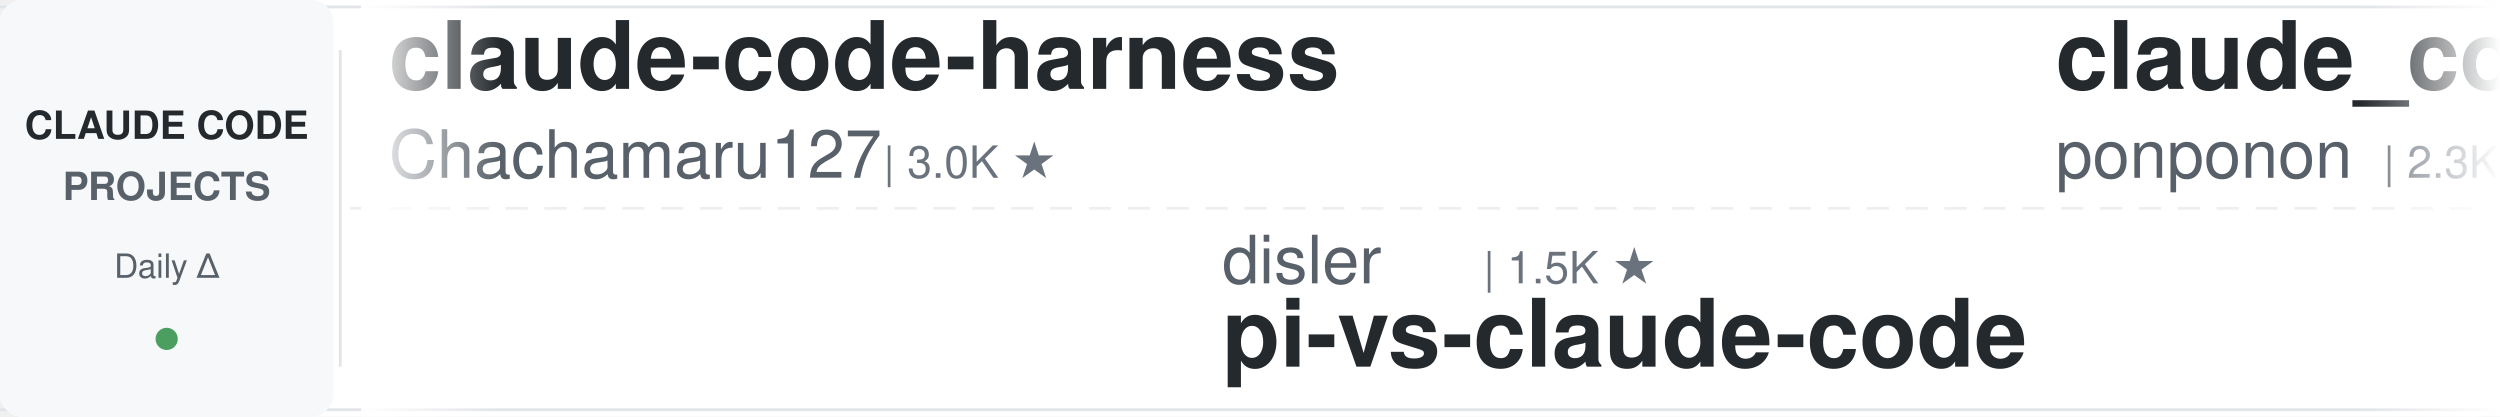
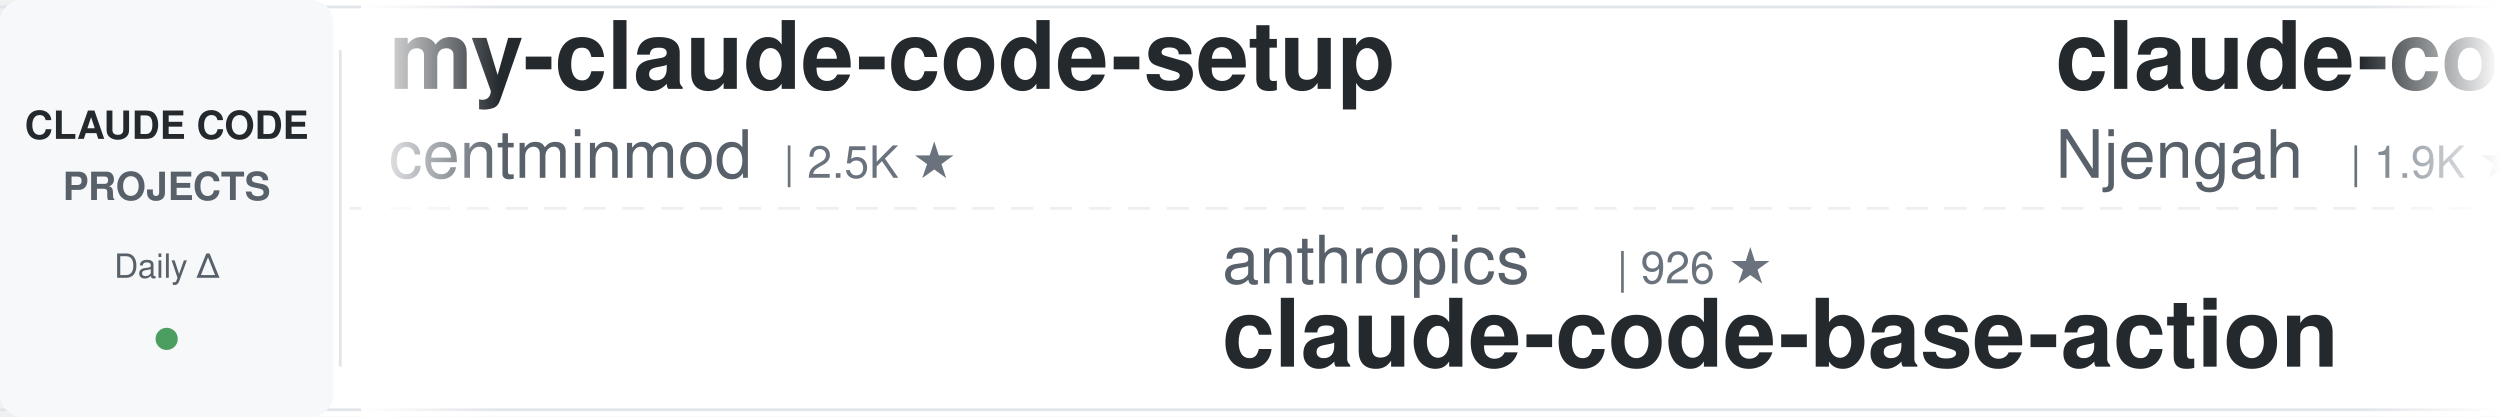
<svg xmlns="http://www.w3.org/2000/svg" width="900" height="150">
  <defs>
    <linearGradient id="leftFade" x1="0%" y1="0%" x2="100%" y2="0%">
      <stop offset="0%" style="stop-color:#ffffff;stop-opacity:1" />
      <stop offset="100%" style="stop-color:#ffffff;stop-opacity:0" />
    </linearGradient>
    <linearGradient id="rightFade" x1="0%" y1="0%" x2="100%" y2="0%">
      <stop offset="0%" style="stop-color:#ffffff;stop-opacity:0" />
      <stop offset="100%" style="stop-color:#ffffff;stop-opacity:1" />
    </linearGradient>
  </defs>
  <rect width="900" height="150" fill="#ffffff" rx="8" />
  <rect x="0" y="2" width="900" height="1" fill="#e1e4e8" />
  <rect x="0" y="147" width="900" height="1" fill="#e1e4e8" />
  <line x1="0" y1="75" x2="900" y2="75" stroke="#e1e4e8" stroke-width="1" stroke-dasharray="8 6" opacity="0.6" />
  <rect x="0" y="0" width="120" height="150" fill="#f6f8fa" rx="8" />
  <text x="60" y="50" font-family="-apple-system, BlinkMacSystemFont, 'Segoe UI', Helvetica, Arial, sans-serif" font-size="14" font-weight="600" fill="#24292e" text-anchor="middle">CLAUDE CODE</text>
  <text x="60" y="72" font-family="-apple-system, BlinkMacSystemFont, 'Segoe UI', Helvetica, Arial, sans-serif" font-size="14" font-weight="600" fill="#586069" text-anchor="middle">PROJECTS</text>
  <text x="60" y="100" font-family="-apple-system, BlinkMacSystemFont, 'Segoe UI', Helvetica, Arial, sans-serif" font-size="12" font-weight="500" fill="#586069" text-anchor="middle">Daily Δ</text>
  <circle cx="60" cy="122" r="4" fill="#22863a" opacity="0.8" />
  <rect x="122" y="18" width="1" height="114" fill="#e1e4e8" />
  <clipPath id="tickerClip">
    <rect x="130" y="0" width="770" height="150" />
  </clipPath>
  <g clip-path="url(#tickerClip)">
    <g id="tickerItems">
      <animateTransform attributeName="transform" attributeType="XML" type="translate" from="0 0" to="-3000 0" dur="54s" repeatCount="indefinite" />
      <g transform="translate(0, 0)">
-         <text x="140" y="32" font-family="-apple-system, BlinkMacSystemFont, 'Segoe UI', Helvetica, Arial, sans-serif" font-size="34" font-weight="600" fill="#24292e">claude-code-harness</text>
-         <text x="140" y="64" font-family="-apple-system, BlinkMacSystemFont, 'Segoe UI', Helvetica, Arial, sans-serif" font-size="24" font-weight="400" fill="#586069">Chachamaru127</text>
-         <text x="318" y="64" font-family="-apple-system, BlinkMacSystemFont, 'Segoe UI', Helvetica, Arial, sans-serif" font-size="16" font-weight="500" fill="#6a737d">| 3.0K ★</text>
+         <text x="140" y="32" font-family="-apple-system, BlinkMacSystemFont, 'Segoe UI', Helvetica, Arial, sans-serif" font-size="34" font-weight="600" fill="#24292e">my-claude-code-setup</text>
+         <text x="140" y="64" font-family="-apple-system, BlinkMacSystemFont, 'Segoe UI', Helvetica, Arial, sans-serif" font-size="24" font-weight="400" fill="#586069">centminmod</text>
+         <text x="282" y="64" font-family="-apple-system, BlinkMacSystemFont, 'Segoe UI', Helvetica, Arial, sans-serif" font-size="16" font-weight="500" fill="#6a737d">| 2.5K ★</text>
      </g>
      <g transform="translate(300, 0)">
-         <text x="140" y="102" font-family="-apple-system, BlinkMacSystemFont, 'Segoe UI', Helvetica, Arial, sans-serif" font-size="24" font-weight="400" fill="#586069">disler</text>
-         <text x="234" y="102" font-family="-apple-system, BlinkMacSystemFont, 'Segoe UI', Helvetica, Arial, sans-serif" font-size="16" font-weight="500" fill="#6a737d">| 1.5K ★</text>
-         <text x="140" y="132" font-family="-apple-system, BlinkMacSystemFont, 'Segoe UI', Helvetica, Arial, sans-serif" font-size="34" font-weight="600" fill="#24292e">pi-vs-claude-code</text>
+         <text x="140" y="102" font-family="-apple-system, BlinkMacSystemFont, 'Segoe UI', Helvetica, Arial, sans-serif" font-size="24" font-weight="400" fill="#586069">anthropics</text>
+         <text x="282" y="102" font-family="-apple-system, BlinkMacSystemFont, 'Segoe UI', Helvetica, Arial, sans-serif" font-size="16" font-weight="500" fill="#6a737d">| 926 ★</text>
+         <text x="140" y="132" font-family="-apple-system, BlinkMacSystemFont, 'Segoe UI', Helvetica, Arial, sans-serif" font-size="34" font-weight="600" fill="#24292e">claude-code-base-action</text>
      </g>
      <g transform="translate(600, 0)">
-         <text x="140" y="32" font-family="-apple-system, BlinkMacSystemFont, 'Segoe UI', Helvetica, Arial, sans-serif" font-size="34" font-weight="600" fill="#24292e">claude_code_src</text>
-         <text x="140" y="64" font-family="-apple-system, BlinkMacSystemFont, 'Segoe UI', Helvetica, Arial, sans-serif" font-size="24" font-weight="400" fill="#586069">ponponon</text>
-         <text x="258" y="64" font-family="-apple-system, BlinkMacSystemFont, 'Segoe UI', Helvetica, Arial, sans-serif" font-size="16" font-weight="500" fill="#6a737d">| 2.3K ★</text>
+         <text x="140" y="32" font-family="-apple-system, BlinkMacSystemFont, 'Segoe UI', Helvetica, Arial, sans-serif" font-size="34" font-weight="600" fill="#24292e">claude-code-cheat-sheet</text>
+         <text x="140" y="64" font-family="-apple-system, BlinkMacSystemFont, 'Segoe UI', Helvetica, Arial, sans-serif" font-size="24" font-weight="400" fill="#586069">Njengah</text>
+         <text x="246" y="64" font-family="-apple-system, BlinkMacSystemFont, 'Segoe UI', Helvetica, Arial, sans-serif" font-size="16" font-weight="500" fill="#6a737d">| 1.9K ★</text>
      </g>
      <g transform="translate(900, 0)">
-         <text x="140" y="102" font-family="-apple-system, BlinkMacSystemFont, 'Segoe UI', Helvetica, Arial, sans-serif" font-size="24" font-weight="400" fill="#586069">oboard</text>
-         <text x="234" y="102" font-family="-apple-system, BlinkMacSystemFont, 'Segoe UI', Helvetica, Arial, sans-serif" font-size="16" font-weight="500" fill="#6a737d">| 3.3K ★</text>
-         <text x="140" y="132" font-family="-apple-system, BlinkMacSystemFont, 'Segoe UI', Helvetica, Arial, sans-serif" font-size="34" font-weight="600" fill="#24292e">claude-code-rev</text>
+         <text x="140" y="102" font-family="-apple-system, BlinkMacSystemFont, 'Segoe UI', Helvetica, Arial, sans-serif" font-size="24" font-weight="400" fill="#586069">davila7</text>
+         <text x="246" y="102" font-family="-apple-system, BlinkMacSystemFont, 'Segoe UI', Helvetica, Arial, sans-serif" font-size="16" font-weight="500" fill="#6a737d">| 29.9K ★</text>
+         <text x="140" y="132" font-family="-apple-system, BlinkMacSystemFont, 'Segoe UI', Helvetica, Arial, sans-serif" font-size="34" font-weight="600" fill="#24292e">claude-code-templates</text>
      </g>
      <g transform="translate(1200, 0)">
-         <text x="140" y="32" font-family="-apple-system, BlinkMacSystemFont, 'Segoe UI', Helvetica, Arial, sans-serif" font-size="34" font-weight="600" fill="#24292e">Claude-Code-Game-Studios</text>
-         <text x="140" y="64" font-family="-apple-system, BlinkMacSystemFont, 'Segoe UI', Helvetica, Arial, sans-serif" font-size="24" font-weight="400" fill="#586069">Donchitos</text>
-         <text x="270" y="64" font-family="-apple-system, BlinkMacSystemFont, 'Segoe UI', Helvetica, Arial, sans-serif" font-size="16" font-weight="500" fill="#6a737d">| 23.4K ★</text>
+         <text x="140" y="32" font-family="-apple-system, BlinkMacSystemFont, 'Segoe UI', Helvetica, Arial, sans-serif" font-size="34" font-weight="600" fill="#24292e">claude-code-cli</text>
+         <text x="140" y="64" font-family="-apple-system, BlinkMacSystemFont, 'Segoe UI', Helvetica, Arial, sans-serif" font-size="24" font-weight="400" fill="#586069">huangserva</text>
+         <text x="282" y="64" font-family="-apple-system, BlinkMacSystemFont, 'Segoe UI', Helvetica, Arial, sans-serif" font-size="16" font-weight="500" fill="#6a737d">| 624 ★</text>
      </g>
      <g transform="translate(1500, 0)">
+         <text x="140" y="102" font-family="-apple-system, BlinkMacSystemFont, 'Segoe UI', Helvetica, Arial, sans-serif" font-size="24" font-weight="400" fill="#586069">affaan-m</text>
+         <text x="258" y="102" font-family="-apple-system, BlinkMacSystemFont, 'Segoe UI', Helvetica, Arial, sans-serif" font-size="16" font-weight="500" fill="#6a737d">| 233.5K ★</text>
+         <text x="140" y="132" font-family="-apple-system, BlinkMacSystemFont, 'Segoe UI', Helvetica, Arial, sans-serif" font-size="34" font-weight="600" fill="#24292e">ECC</text>
+       </g>
+       <g transform="translate(1800, 0)">
+         <text x="140" y="32" font-family="-apple-system, BlinkMacSystemFont, 'Segoe UI', Helvetica, Arial, sans-serif" font-size="34" font-weight="600" fill="#24292e">claude-code-system-promp...</text>
+         <text x="140" y="64" font-family="-apple-system, BlinkMacSystemFont, 'Segoe UI', Helvetica, Arial, sans-serif" font-size="24" font-weight="400" fill="#586069">Piebald-AI</text>
+         <text x="282" y="64" font-family="-apple-system, BlinkMacSystemFont, 'Segoe UI', Helvetica, Arial, sans-serif" font-size="16" font-weight="500" fill="#6a737d">| 12.0K ★</text>
+       </g>
+       <g transform="translate(2100, 0)">
+         <text x="140" y="102" font-family="-apple-system, BlinkMacSystemFont, 'Segoe UI', Helvetica, Arial, sans-serif" font-size="24" font-weight="400" fill="#586069">anthropics</text>
+         <text x="282" y="102" font-family="-apple-system, BlinkMacSystemFont, 'Segoe UI', Helvetica, Arial, sans-serif" font-size="16" font-weight="500" fill="#6a737d">| 164.2K ★</text>
+         <text x="140" y="132" font-family="-apple-system, BlinkMacSystemFont, 'Segoe UI', Helvetica, Arial, sans-serif" font-size="34" font-weight="600" fill="#24292e">skills</text>
+       </g>
+       <g transform="translate(2400, 0)">
+         <text x="140" y="32" font-family="-apple-system, BlinkMacSystemFont, 'Segoe UI', Helvetica, Arial, sans-serif" font-size="34" font-weight="600" fill="#24292e">arcads-claude-code</text>
+         <text x="140" y="64" font-family="-apple-system, BlinkMacSystemFont, 'Segoe UI', Helvetica, Arial, sans-serif" font-size="24" font-weight="400" fill="#586069">krusemediallc</text>
+         <text x="318" y="64" font-family="-apple-system, BlinkMacSystemFont, 'Segoe UI', Helvetica, Arial, sans-serif" font-size="16" font-weight="500" fill="#6a737d">| 1.0K ★</text>
+       </g>
+       <g transform="translate(2700, 0)">
        <text x="140" y="102" font-family="-apple-system, BlinkMacSystemFont, 'Segoe UI', Helvetica, Arial, sans-serif" font-size="24" font-weight="400" fill="#586069">ding113</text>
        <text x="246" y="102" font-family="-apple-system, BlinkMacSystemFont, 'Segoe UI', Helvetica, Arial, sans-serif" font-size="16" font-weight="500" fill="#6a737d">| 3.3K ★</text>
        <text x="140" y="132" font-family="-apple-system, BlinkMacSystemFont, 'Segoe UI', Helvetica, Arial, sans-serif" font-size="34" font-weight="600" fill="#24292e">claude-code-hub</text>
      </g>
-       <g transform="translate(1800, 0)">
-         <text x="140" y="32" font-family="-apple-system, BlinkMacSystemFont, 'Segoe UI', Helvetica, Arial, sans-serif" font-size="34" font-weight="600" fill="#24292e">claude-code-showcase</text>
-         <text x="140" y="64" font-family="-apple-system, BlinkMacSystemFont, 'Segoe UI', Helvetica, Arial, sans-serif" font-size="24" font-weight="400" fill="#586069">ChrisWiles</text>
-         <text x="282" y="64" font-family="-apple-system, BlinkMacSystemFont, 'Segoe UI', Helvetica, Arial, sans-serif" font-size="16" font-weight="500" fill="#6a737d">| 6.0K ★</text>
-       </g>
-       <g transform="translate(2100, 0)">
-         <text x="140" y="102" font-family="-apple-system, BlinkMacSystemFont, 'Segoe UI', Helvetica, Arial, sans-serif" font-size="24" font-weight="400" fill="#586069">digitalsamba</text>
-         <text x="306" y="102" font-family="-apple-system, BlinkMacSystemFont, 'Segoe UI', Helvetica, Arial, sans-serif" font-size="16" font-weight="500" fill="#6a737d">| 1.8K ★</text>
-         <text x="140" y="132" font-family="-apple-system, BlinkMacSystemFont, 'Segoe UI', Helvetica, Arial, sans-serif" font-size="34" font-weight="600" fill="#24292e">claude-code-video-toolki...</text>
-       </g>
-       <g transform="translate(2400, 0)">
-         <text x="140" y="32" font-family="-apple-system, BlinkMacSystemFont, 'Segoe UI', Helvetica, Arial, sans-serif" font-size="34" font-weight="600" fill="#24292e">Open-ClaudeCode</text>
-         <text x="140" y="64" font-family="-apple-system, BlinkMacSystemFont, 'Segoe UI', Helvetica, Arial, sans-serif" font-size="24" font-weight="400" fill="#586069">LING71671</text>
-         <text x="270" y="64" font-family="-apple-system, BlinkMacSystemFont, 'Segoe UI', Helvetica, Arial, sans-serif" font-size="16" font-weight="500" fill="#6a737d">| 928 ★</text>
-       </g>
-       <g transform="translate(2700, 0)">
-         <text x="140" y="102" font-family="-apple-system, BlinkMacSystemFont, 'Segoe UI', Helvetica, Arial, sans-serif" font-size="24" font-weight="400" fill="#586069">Windy3f3f3f3f</text>
-         <text x="318" y="102" font-family="-apple-system, BlinkMacSystemFont, 'Segoe UI', Helvetica, Arial, sans-serif" font-size="16" font-weight="500" fill="#6a737d">| 3.3K ★</text>
-         <text x="140" y="132" font-family="-apple-system, BlinkMacSystemFont, 'Segoe UI', Helvetica, Arial, sans-serif" font-size="34" font-weight="600" fill="#24292e">how-claude-code-works</text>
-       </g>
      <g transform="translate(3000, 0)">
-         <text x="140" y="32" font-family="-apple-system, BlinkMacSystemFont, 'Segoe UI', Helvetica, Arial, sans-serif" font-size="34" font-weight="600" fill="#24292e">claude-code-harness</text>
-         <text x="140" y="64" font-family="-apple-system, BlinkMacSystemFont, 'Segoe UI', Helvetica, Arial, sans-serif" font-size="24" font-weight="400" fill="#586069">Chachamaru127</text>
-         <text x="318" y="64" font-family="-apple-system, BlinkMacSystemFont, 'Segoe UI', Helvetica, Arial, sans-serif" font-size="16" font-weight="500" fill="#6a737d">| 3.0K ★</text>
+         <text x="140" y="32" font-family="-apple-system, BlinkMacSystemFont, 'Segoe UI', Helvetica, Arial, sans-serif" font-size="34" font-weight="600" fill="#24292e">my-claude-code-setup</text>
+         <text x="140" y="64" font-family="-apple-system, BlinkMacSystemFont, 'Segoe UI', Helvetica, Arial, sans-serif" font-size="24" font-weight="400" fill="#586069">centminmod</text>
+         <text x="282" y="64" font-family="-apple-system, BlinkMacSystemFont, 'Segoe UI', Helvetica, Arial, sans-serif" font-size="16" font-weight="500" fill="#6a737d">| 2.5K ★</text>
      </g>
      <g transform="translate(3300, 0)">
-         <text x="140" y="102" font-family="-apple-system, BlinkMacSystemFont, 'Segoe UI', Helvetica, Arial, sans-serif" font-size="24" font-weight="400" fill="#586069">disler</text>
-         <text x="234" y="102" font-family="-apple-system, BlinkMacSystemFont, 'Segoe UI', Helvetica, Arial, sans-serif" font-size="16" font-weight="500" fill="#6a737d">| 1.5K ★</text>
-         <text x="140" y="132" font-family="-apple-system, BlinkMacSystemFont, 'Segoe UI', Helvetica, Arial, sans-serif" font-size="34" font-weight="600" fill="#24292e">pi-vs-claude-code</text>
+         <text x="140" y="102" font-family="-apple-system, BlinkMacSystemFont, 'Segoe UI', Helvetica, Arial, sans-serif" font-size="24" font-weight="400" fill="#586069">anthropics</text>
+         <text x="282" y="102" font-family="-apple-system, BlinkMacSystemFont, 'Segoe UI', Helvetica, Arial, sans-serif" font-size="16" font-weight="500" fill="#6a737d">| 926 ★</text>
+         <text x="140" y="132" font-family="-apple-system, BlinkMacSystemFont, 'Segoe UI', Helvetica, Arial, sans-serif" font-size="34" font-weight="600" fill="#24292e">claude-code-base-action</text>
      </g>
      <g transform="translate(3600, 0)">
-         <text x="140" y="32" font-family="-apple-system, BlinkMacSystemFont, 'Segoe UI', Helvetica, Arial, sans-serif" font-size="34" font-weight="600" fill="#24292e">claude_code_src</text>
-         <text x="140" y="64" font-family="-apple-system, BlinkMacSystemFont, 'Segoe UI', Helvetica, Arial, sans-serif" font-size="24" font-weight="400" fill="#586069">ponponon</text>
-         <text x="258" y="64" font-family="-apple-system, BlinkMacSystemFont, 'Segoe UI', Helvetica, Arial, sans-serif" font-size="16" font-weight="500" fill="#6a737d">| 2.3K ★</text>
+         <text x="140" y="32" font-family="-apple-system, BlinkMacSystemFont, 'Segoe UI', Helvetica, Arial, sans-serif" font-size="34" font-weight="600" fill="#24292e">claude-code-cheat-sheet</text>
+         <text x="140" y="64" font-family="-apple-system, BlinkMacSystemFont, 'Segoe UI', Helvetica, Arial, sans-serif" font-size="24" font-weight="400" fill="#586069">Njengah</text>
+         <text x="246" y="64" font-family="-apple-system, BlinkMacSystemFont, 'Segoe UI', Helvetica, Arial, sans-serif" font-size="16" font-weight="500" fill="#6a737d">| 1.9K ★</text>
      </g>
      <g transform="translate(3900, 0)">
-         <text x="140" y="102" font-family="-apple-system, BlinkMacSystemFont, 'Segoe UI', Helvetica, Arial, sans-serif" font-size="24" font-weight="400" fill="#586069">oboard</text>
-         <text x="234" y="102" font-family="-apple-system, BlinkMacSystemFont, 'Segoe UI', Helvetica, Arial, sans-serif" font-size="16" font-weight="500" fill="#6a737d">| 3.3K ★</text>
-         <text x="140" y="132" font-family="-apple-system, BlinkMacSystemFont, 'Segoe UI', Helvetica, Arial, sans-serif" font-size="34" font-weight="600" fill="#24292e">claude-code-rev</text>
+         <text x="140" y="102" font-family="-apple-system, BlinkMacSystemFont, 'Segoe UI', Helvetica, Arial, sans-serif" font-size="24" font-weight="400" fill="#586069">davila7</text>
+         <text x="246" y="102" font-family="-apple-system, BlinkMacSystemFont, 'Segoe UI', Helvetica, Arial, sans-serif" font-size="16" font-weight="500" fill="#6a737d">| 29.9K ★</text>
+         <text x="140" y="132" font-family="-apple-system, BlinkMacSystemFont, 'Segoe UI', Helvetica, Arial, sans-serif" font-size="34" font-weight="600" fill="#24292e">claude-code-templates</text>
      </g>
    </g>
  </g>
  <rect x="130" y="0" width="50" height="150" fill="url(#leftFade)" />
  <rect x="850" y="0" width="50" height="150" fill="url(#rightFade)" />
</svg>
